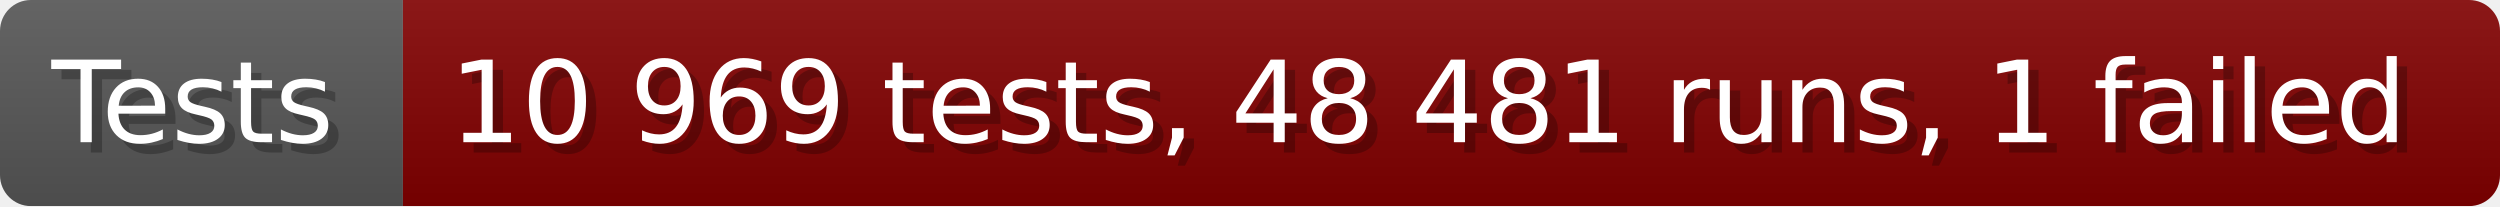
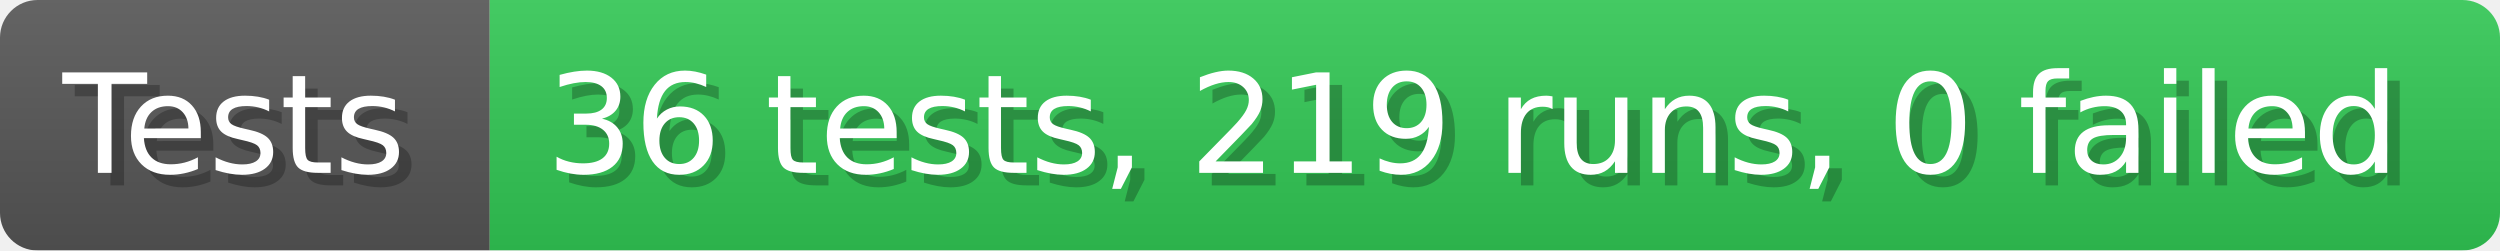
- <svg xmlns="http://www.w3.org/2000/svg" width="242.6" height="20" viewBox="0 0 2426 200" role="img" aria-label="Tests: 10 969 tests, 48 481 runs, 1 failed">
+ <svg xmlns="http://www.w3.org/2000/svg" width="199.6" height="20" viewBox="0 0 1996 200" role="img" aria-label="Tests: 36 tests, 219 runs, 0 failed">
  <linearGradient id="a" x2="0" y2="100%">
    <stop offset="0" stop-opacity=".1" stop-color="#EEE" />
    <stop offset="1" stop-opacity=".1" />
  </linearGradient>
  <mask id="m">
-     <rect width="2426" height="200" rx="30" fill="#FFF" />
+     <rect width="1996" height="200" rx="30" fill="#FFF" />
  </mask>
  <g mask="url(#m)">
    <rect width="391" height="200" fill="#555" />
-     <rect width="2035" height="200" fill="#800000" x="391" />
-     <rect width="2426" height="200" fill="url(#a)" />
+     <rect width="1605" height="200" fill="#31c653" x="391" />
+     <rect width="1996" height="200" fill="url(#a)" />
  </g>
  <g aria-hidden="true" fill="#fff" text-anchor="start" font-family="Verdana,DejaVu Sans,sans-serif" font-size="110">
    <text x="60" y="148" textLength="291" fill="#000" opacity="0.25">Tests</text>
    <text x="50" y="138" textLength="291">Tests</text>
-     <text x="446" y="148" textLength="1935" fill="#000" opacity="0.25">10 969 tests, 48 481 runs, 1 failed</text>
-     <text x="436" y="138" textLength="1935">10 969 tests, 48 481 runs, 1 failed</text>
+     <text x="446" y="148" textLength="1505" fill="#000" opacity="0.25">36 tests, 219 runs, 0 failed</text>
+     <text x="436" y="138" textLength="1505">36 tests, 219 runs, 0 failed</text>
  </g>
</svg>
